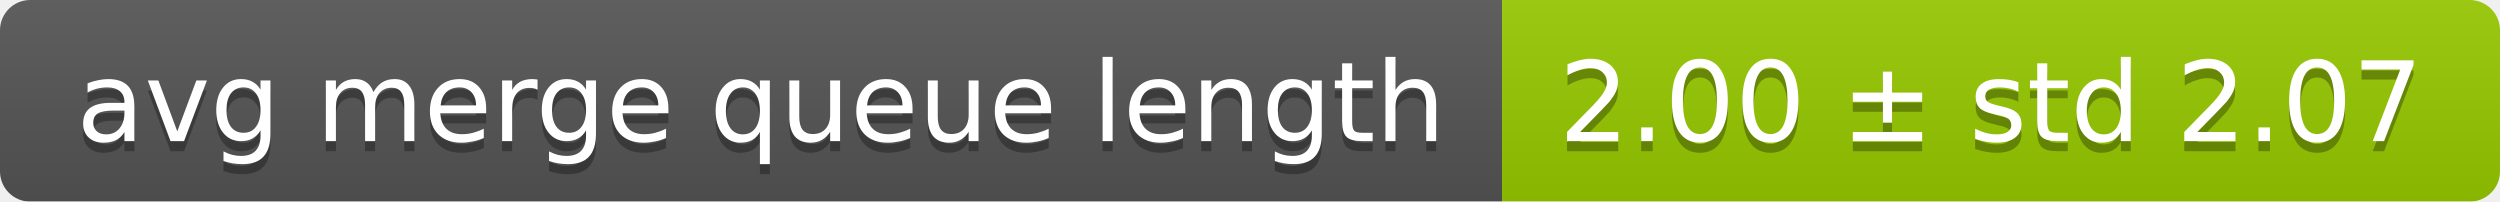
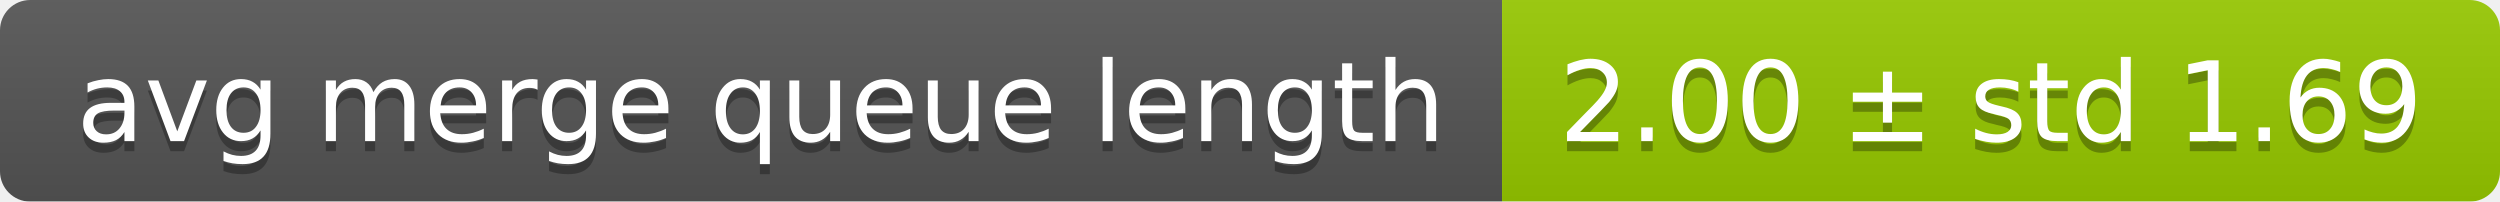
<svg xmlns="http://www.w3.org/2000/svg" width="248" height="20">
  <linearGradient id="smooth" x2="0" y2="100%">
    <stop offset="0" stop-color="#bbb" stop-opacity=".1" />
    <stop offset="1" stop-opacity=".1" />
  </linearGradient>
  <mask id="round">
    <rect width="248" height="20" rx="3" fill="#fff" />
  </mask>
  <g mask="url(#round)">
    <rect width="149" height="20" fill="#555" />
    <rect x="149" width="99" height="20" fill="#97ca00" />
    <rect width="248" height="20" fill="url(#smooth)" />
  </g>
  <g fill="#fff" text-anchor="middle" font-family="DejaVu Sans,Verdana,Geneva,sans-serif" font-size="11">
    <text x="75.5" y="15" fill="#010101" fill-opacity=".3">avg merge queue length</text>
    <text x="75.5" y="14">avg merge queue length</text>
-     <text x="197.5" y="15" fill="#010101" fill-opacity=".3">2.00 ± std 2.07</text>
-     <text x="197.5" y="14">2.00 ± std 2.07</text>
+     <text x="197.5" y="15" fill="#010101" fill-opacity=".3">2.00 ± std 1.69</text>
+     <text x="197.5" y="14">2.00 ± std 1.69</text>
  </g>
</svg>
